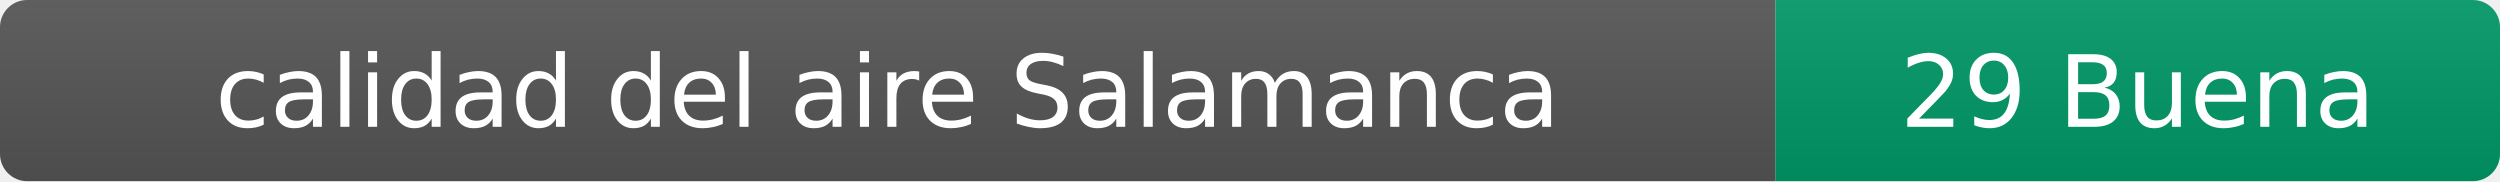
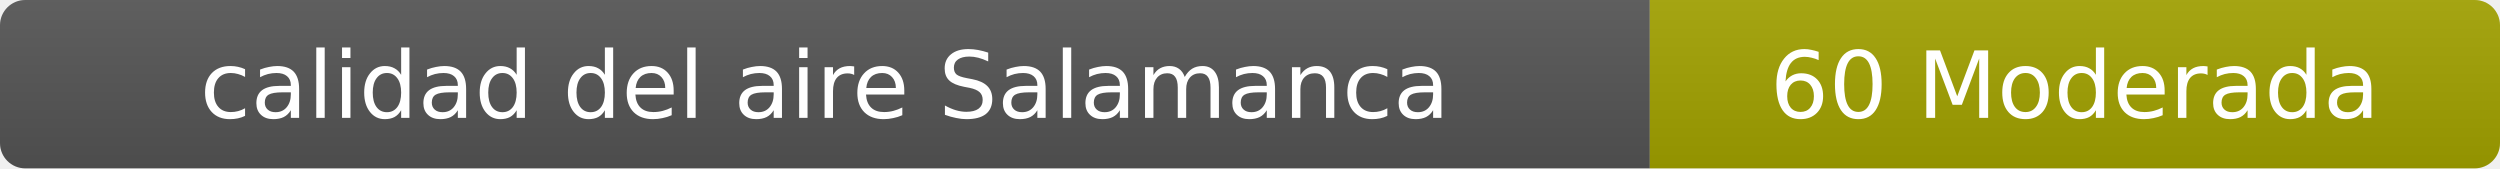
- <svg xmlns="http://www.w3.org/2000/svg" width="276" height="20" role="img" aria-label="calidad del aire: 29 Buena">
+ <svg xmlns="http://www.w3.org/2000/svg" width="297" height="20" role="img" aria-label="calidad del aire: 60 Moderada">
  <linearGradient id="s" x2="0" y2="100%">
    <stop offset="0" stop-color="#bbb" stop-opacity=".1" />
    <stop offset="1" stop-opacity=".1" />
  </linearGradient>
  <clipPath id="r">
-     <rect width="276" height="20" rx="3" fill="#fff" />
+     <rect width="297" height="20" rx="3" fill="#fff" />
  </clipPath>
  <g clip-path="url(#r)">
    <rect width="196" height="20" fill="#555" />
-     <rect x="196" width="80" height="20" fill="#009966" />
-     <rect width="276" height="20" fill="url(#s)" />
+     <rect x="196" width="101" height="20" fill="#a3a300" />
+     <rect width="297" height="20" fill="url(#s)" />
  </g>
  <g fill="#fff" text-anchor="middle" font-family="Verdana,Geneva,DejaVu Sans,sans-serif" font-size="11">
    <text x="98" y="14">calidad del aire Salamanca</text>
-     <text x="236" y="14">29 Buena</text>
+     <text x="246.5" y="14">60 Moderada</text>
  </g>
</svg>
